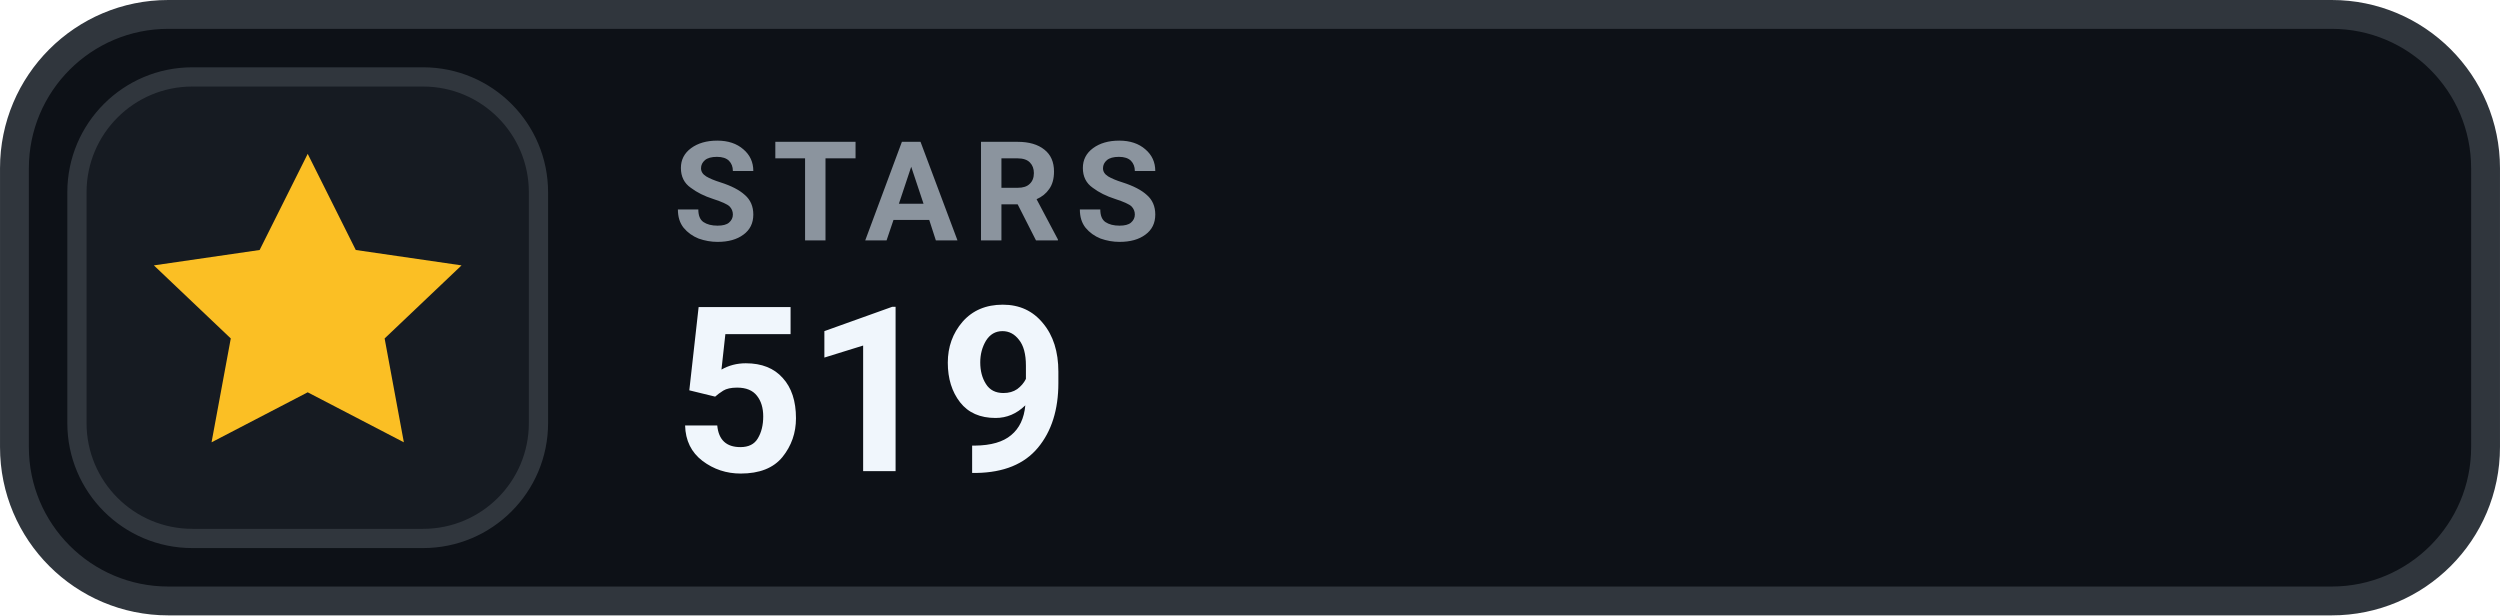
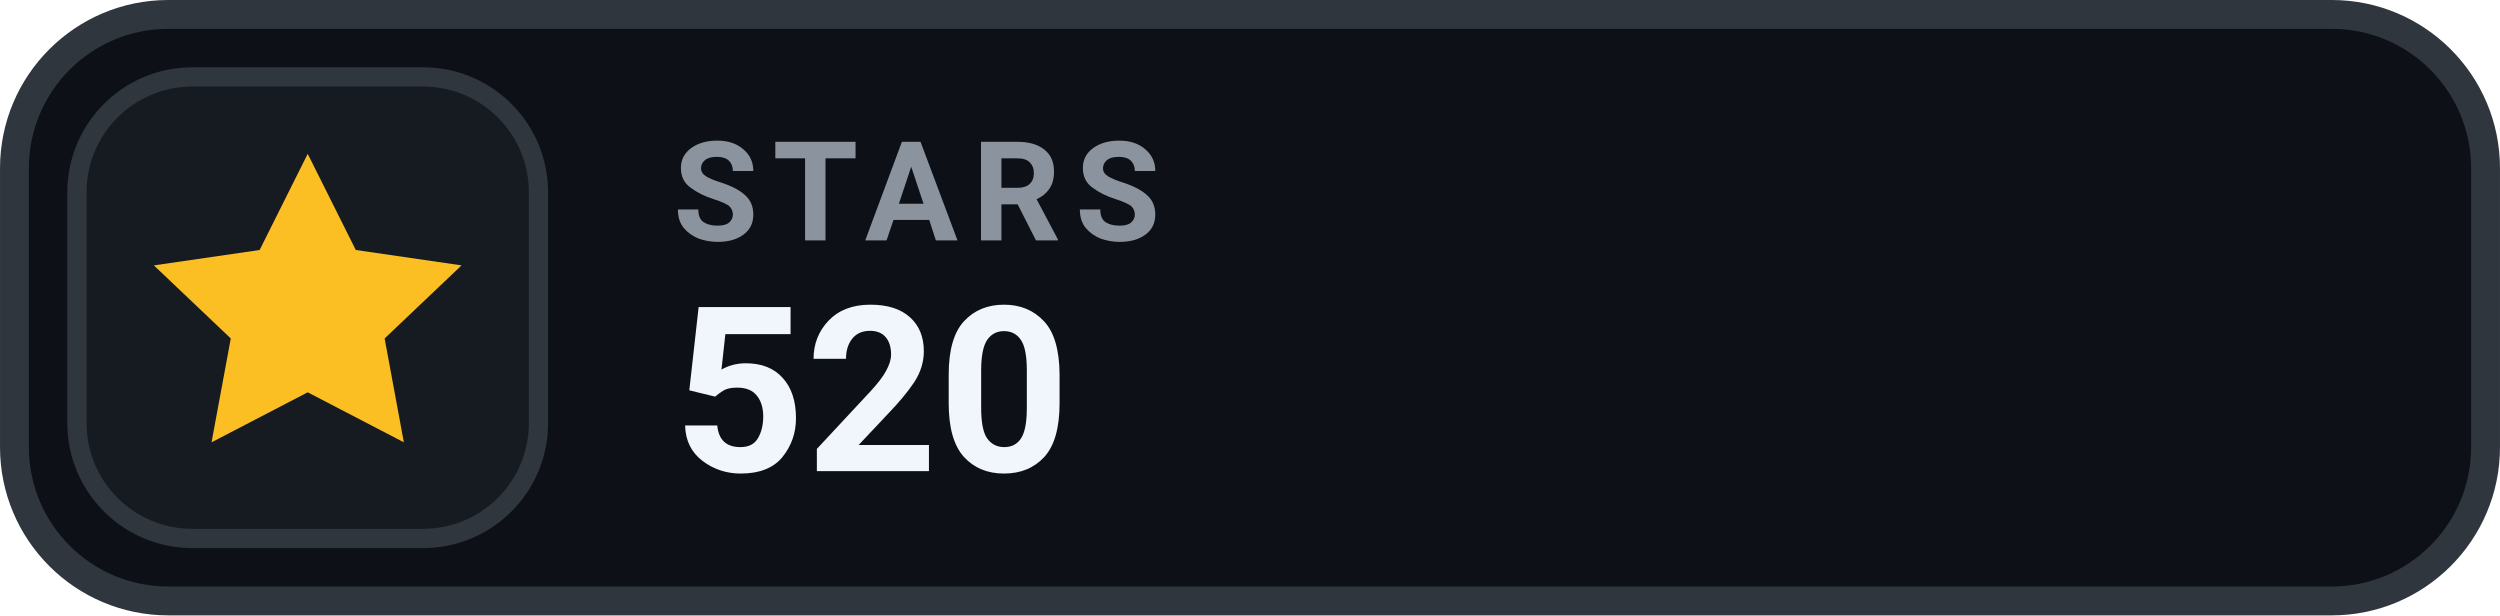
- <svg xmlns="http://www.w3.org/2000/svg" width="126" height="31.015" viewBox="0 0 130 32" role="img" aria-label="STARS 519">
+ <svg xmlns="http://www.w3.org/2000/svg" width="126" height="31.015" viewBox="0 0 130 32" role="img" aria-label="STARS 520">
  <rect x=".75" y=".75" width="128.5" height="30.5" rx="8" fill="#0D1117" stroke="#30363D" stroke-width="1.5" />
  <rect x="4" y="4" width="24" height="24" rx="6" fill="#161B22" stroke="#30363D" stroke-width="1" />
  <g transform="translate(16 16)" style="color:#FBBF24;">
    <path d="M0 -8 l2.5 5 5.5 .8 -4 3.8 1 5.4 -5 -2.6 -5 2.6 1 -5.4 -4 -3.8 5.5 -.8 Z" fill="currentColor" />
  </g>
  <text x="35" y="12.5" fill="#8B949E" font-family="-apple-system,BlinkMacSystemFont,'Segoe UI',Roboto,Helvetica,Arial,sans-serif" font-size="7.2" font-weight="700" letter-spacing=".75">STARS</text>
-   <text x="35" y="24.5" fill="#F0F6FC" font-family="-apple-system,BlinkMacSystemFont,'Segoe UI',Roboto,Helvetica,Arial,sans-serif" font-size="12" font-weight="700">519</text>
+   <text x="35" y="24.5" fill="#F0F6FC" font-family="-apple-system,BlinkMacSystemFont,'Segoe UI',Roboto,Helvetica,Arial,sans-serif" font-size="12" font-weight="700">520</text>
</svg>
